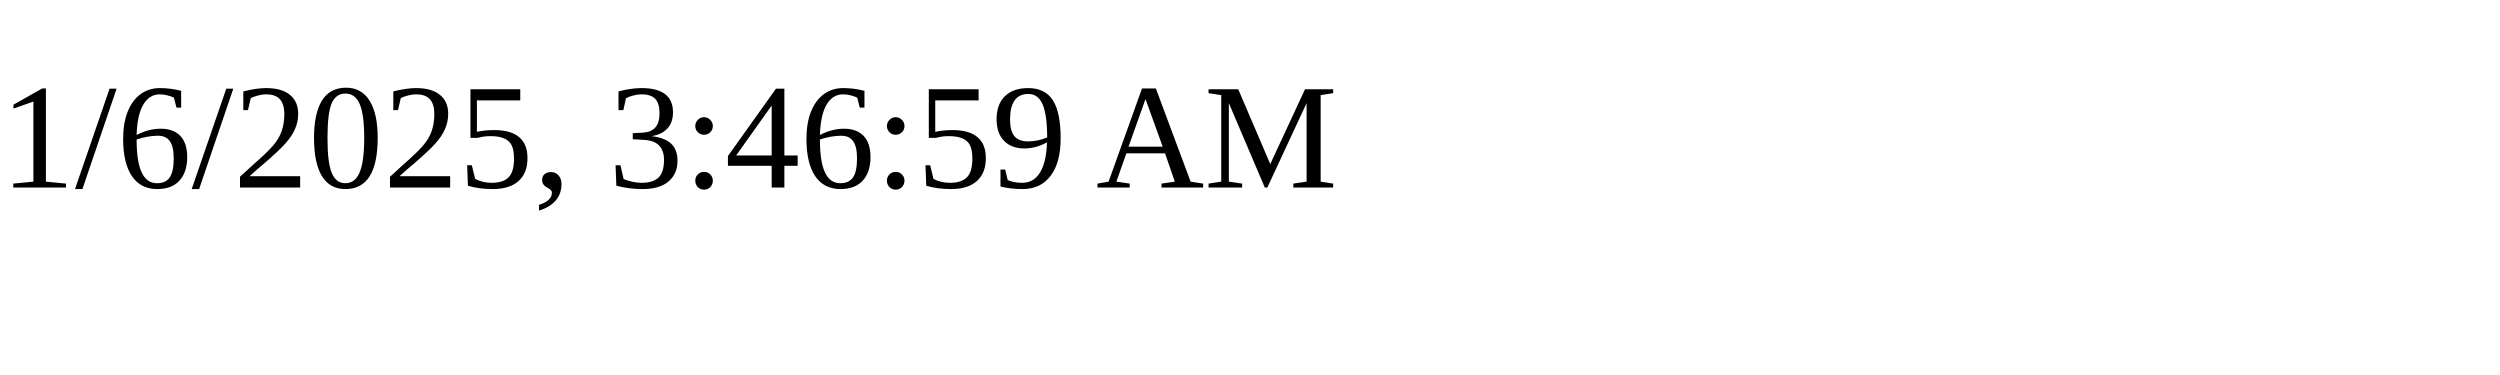
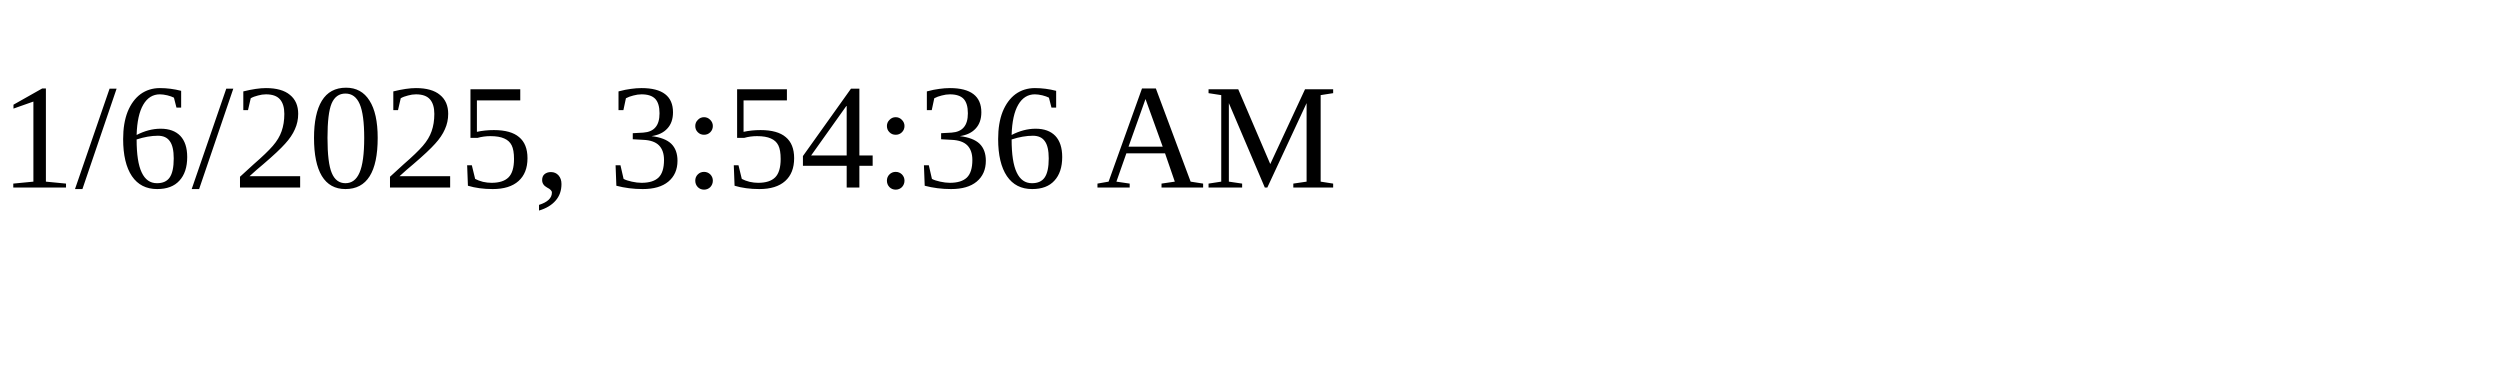
<svg xmlns="http://www.w3.org/2000/svg" height="30" width="200">
-   <text x="0" y="15">1/6/2025, 3:46:59 AM</text>
+   <text x="0" y="15">1/6/2025, 3:54:36 AM</text>
</svg>
